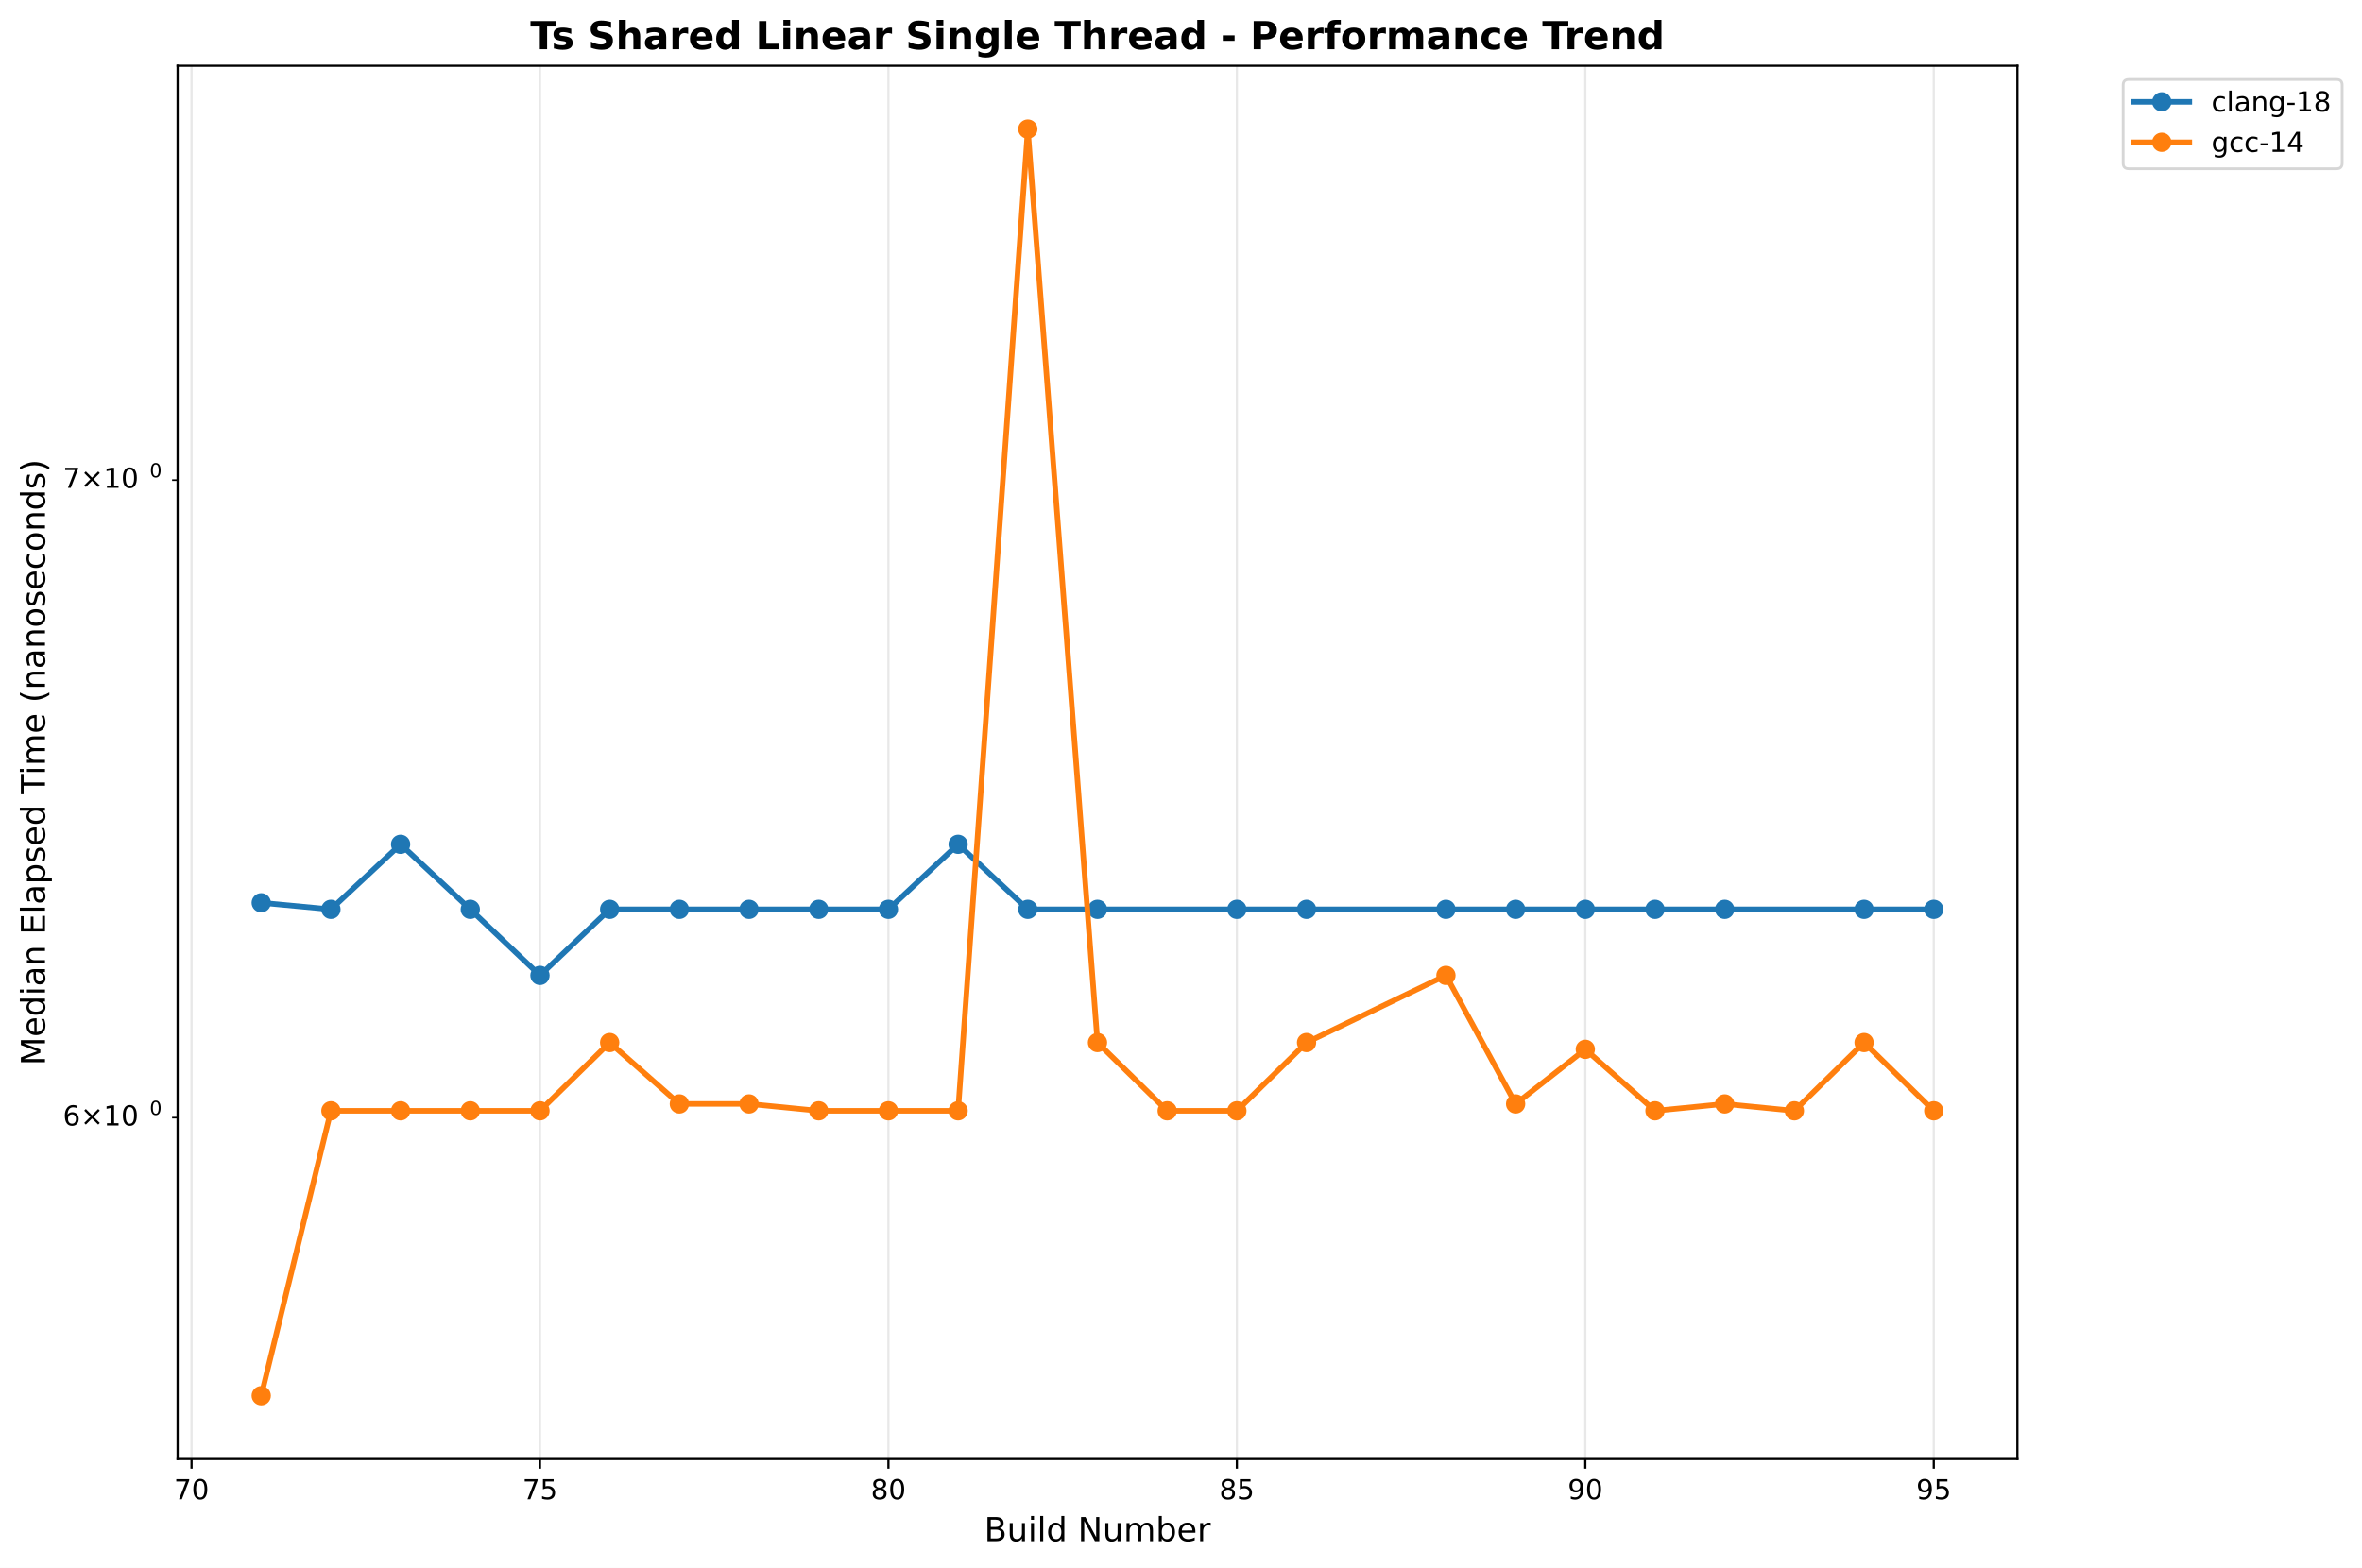
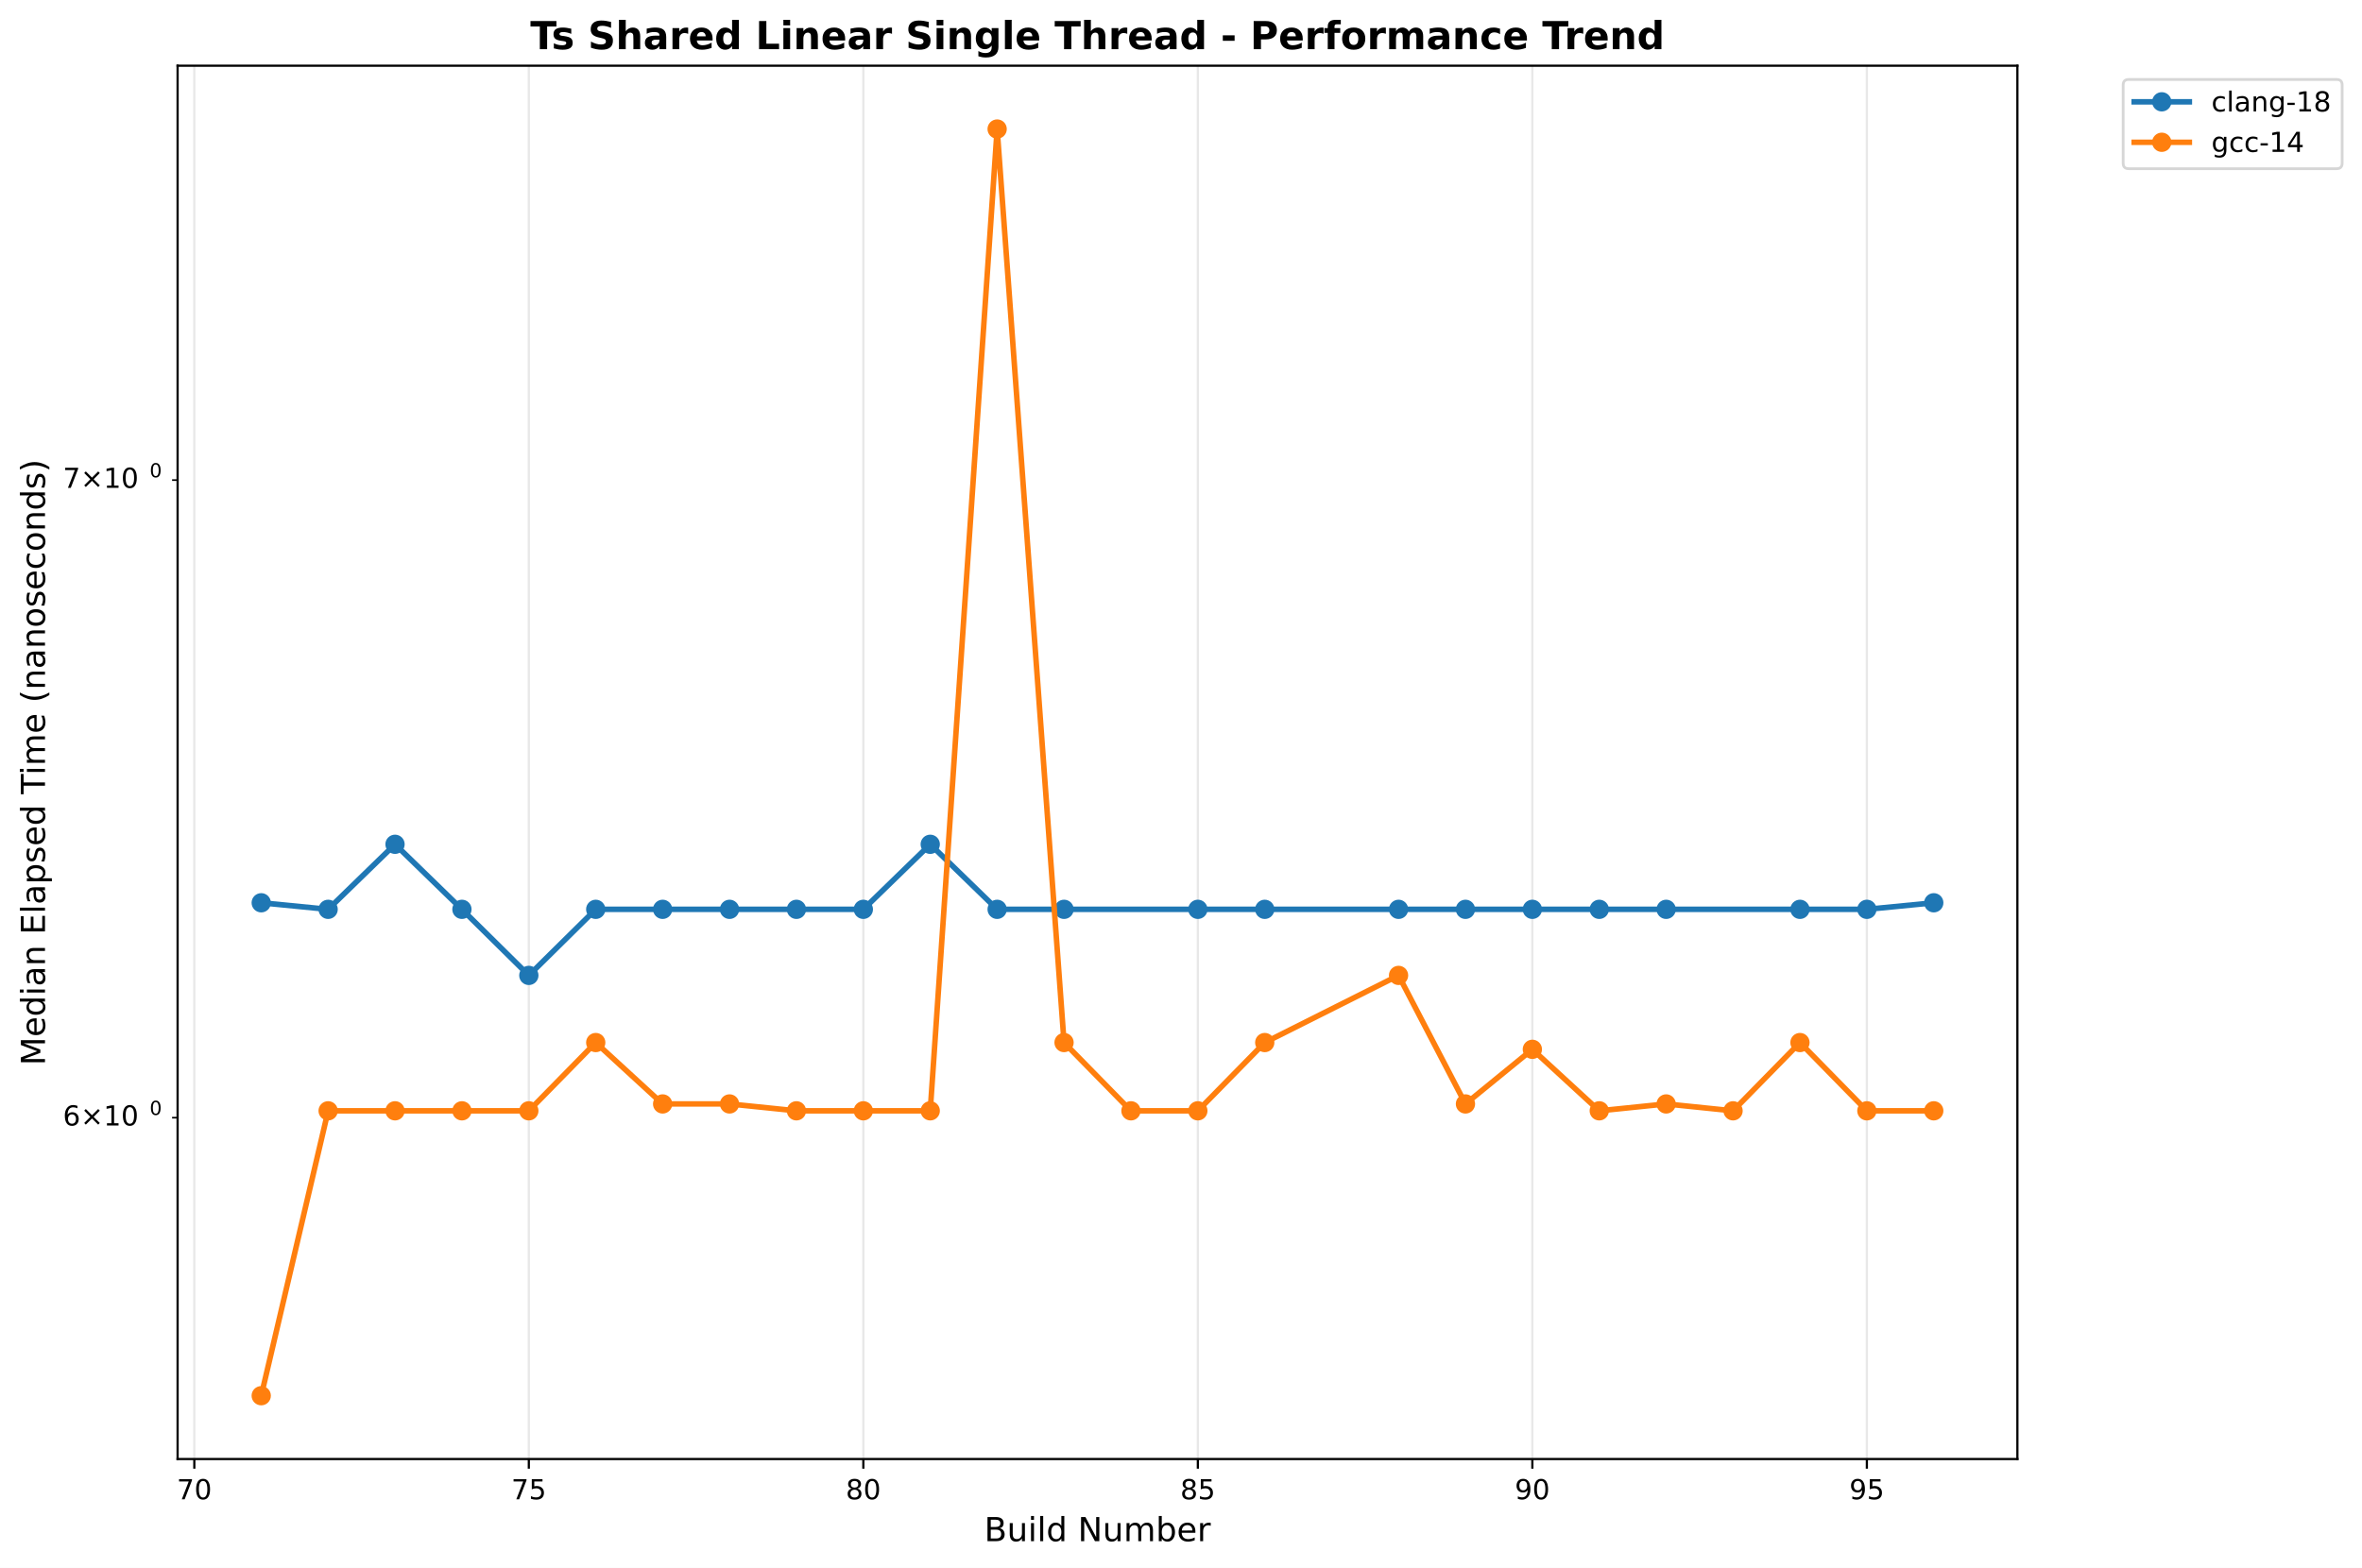
<svg xmlns="http://www.w3.org/2000/svg" xmlns:xlink="http://www.w3.org/1999/xlink" width="856.684pt" height="568.8pt" viewBox="0 0 856.684 568.8" version="1.1">
  <defs>
    <style type="text/css">*{stroke-linejoin: round; stroke-linecap: butt}</style>
  </defs>
  <g id="figure_1">
    <g id="patch_1">
      <path d="M 0 568.8  L 856.684 568.8  L 856.684 0  L 0 0  z " style="fill: #ffffff" />
    </g>
    <g id="axes_1">
      <g id="patch_2">
        <path d="M 64.414 529.308  L 731.697 529.308  L 731.697 23.838  L 64.414 23.838  z " style="fill: #ffffff" />
      </g>
      <g id="matplotlib.axis_1">
        <g id="xtick_1">
          <g id="line2d_1">
-             <path d="M 69.469 529.308  L 69.469 23.838  " clip-path="url(#pd73ec01da5)" style="fill: none; stroke: #b0b0b0; stroke-opacity: 0.3; stroke-width: 0.8; stroke-linecap: square" />
+             <path d="M 70.48 529.308  L 70.48 23.838  " clip-path="url(#p21141c8076)" style="fill: none; stroke: #b0b0b0; stroke-opacity: 0.3; stroke-width: 0.8; stroke-linecap: square" />
          </g>
          <g id="line2d_2">
            <defs>
-               <path id="mb3853cd72c" d="M 0 0  L 0 3.5  " style="stroke: #000000; stroke-width: 0.8" />
+               <path id="m8e7be5b054" d="M 0 0  L 0 3.5  " style="stroke: #000000; stroke-width: 0.8" />
            </defs>
            <g>
-               <use xlink:href="#mb3853cd72c" x="69.469" y="529.308" style="stroke: #000000; stroke-width: 0.8" />
+               <use xlink:href="#m8e7be5b054" x="70.48" y="529.308" style="stroke: #000000; stroke-width: 0.8" />
            </g>
          </g>
          <g id="text_1">
-             <text style="font: 10px 'DejaVu Sans', 'Bitstream Vera Sans', 'Computer Modern Sans Serif', 'Lucida Grande', 'Verdana', 'Geneva', 'Lucid', 'Arial', 'Helvetica', 'Avant Garde', sans-serif; text-anchor: middle" x="69.469" y="543.907" transform="rotate(-0 69.46892 543.9066)">70</text>
+             <text style="font: 10px 'DejaVu Sans', 'Bitstream Vera Sans', 'Computer Modern Sans Serif', 'Lucida Grande', 'Verdana', 'Geneva', 'Lucid', 'Arial', 'Helvetica', 'Avant Garde', sans-serif; text-anchor: middle" x="70.48" y="543.907" transform="rotate(-0 70.47996 543.9066)">70</text>
          </g>
        </g>
        <g id="xtick_2">
          <g id="line2d_3">
-             <path d="M 195.848 529.308  L 195.848 23.838  " clip-path="url(#pd73ec01da5)" style="fill: none; stroke: #b0b0b0; stroke-opacity: 0.3; stroke-width: 0.8; stroke-linecap: square" />
+             <path d="M 191.804 529.308  L 191.804 23.838  " clip-path="url(#p21141c8076)" style="fill: none; stroke: #b0b0b0; stroke-opacity: 0.3; stroke-width: 0.8; stroke-linecap: square" />
          </g>
          <g id="line2d_4">
            <g>
-               <use xlink:href="#mb3853cd72c" x="195.848" y="529.308" style="stroke: #000000; stroke-width: 0.8" />
+               <use xlink:href="#m8e7be5b054" x="191.804" y="529.308" style="stroke: #000000; stroke-width: 0.8" />
            </g>
          </g>
          <g id="text_2">
-             <text style="font: 10px 'DejaVu Sans', 'Bitstream Vera Sans', 'Computer Modern Sans Serif', 'Lucida Grande', 'Verdana', 'Geneva', 'Lucid', 'Arial', 'Helvetica', 'Avant Garde', sans-serif; text-anchor: middle" x="195.848" y="543.907" transform="rotate(-0 195.8482 543.9066)">75</text>
+             <text style="font: 10px 'DejaVu Sans', 'Bitstream Vera Sans', 'Computer Modern Sans Serif', 'Lucida Grande', 'Verdana', 'Geneva', 'Lucid', 'Arial', 'Helvetica', 'Avant Garde', sans-serif; text-anchor: middle" x="191.804" y="543.907" transform="rotate(-0 191.8041 543.9066)">75</text>
          </g>
        </g>
        <g id="xtick_3">
          <g id="line2d_5">
-             <path d="M 322.228 529.308  L 322.228 23.838  " clip-path="url(#pd73ec01da5)" style="fill: none; stroke: #b0b0b0; stroke-opacity: 0.3; stroke-width: 0.8; stroke-linecap: square" />
+             <path d="M 313.128 529.308  L 313.128 23.838  " clip-path="url(#p21141c8076)" style="fill: none; stroke: #b0b0b0; stroke-opacity: 0.3; stroke-width: 0.8; stroke-linecap: square" />
          </g>
          <g id="line2d_6">
            <g>
-               <use xlink:href="#mb3853cd72c" x="322.228" y="529.308" style="stroke: #000000; stroke-width: 0.8" />
+               <use xlink:href="#m8e7be5b054" x="313.128" y="529.308" style="stroke: #000000; stroke-width: 0.8" />
            </g>
          </g>
          <g id="text_3">
-             <text style="font: 10px 'DejaVu Sans', 'Bitstream Vera Sans', 'Computer Modern Sans Serif', 'Lucida Grande', 'Verdana', 'Geneva', 'Lucid', 'Arial', 'Helvetica', 'Avant Garde', sans-serif; text-anchor: middle" x="322.228" y="543.907" transform="rotate(-0 322.2276 543.9066)">80</text>
+             <text style="font: 10px 'DejaVu Sans', 'Bitstream Vera Sans', 'Computer Modern Sans Serif', 'Lucida Grande', 'Verdana', 'Geneva', 'Lucid', 'Arial', 'Helvetica', 'Avant Garde', sans-serif; text-anchor: middle" x="313.128" y="543.907" transform="rotate(-0 313.1283 543.9066)">80</text>
          </g>
        </g>
        <g id="xtick_4">
          <g id="line2d_7">
-             <path d="M 448.607 529.308  L 448.607 23.838  " clip-path="url(#pd73ec01da5)" style="fill: none; stroke: #b0b0b0; stroke-opacity: 0.3; stroke-width: 0.8; stroke-linecap: square" />
+             <path d="M 434.452 529.308  L 434.452 23.838  " clip-path="url(#p21141c8076)" style="fill: none; stroke: #b0b0b0; stroke-opacity: 0.3; stroke-width: 0.8; stroke-linecap: square" />
          </g>
          <g id="line2d_8">
            <g>
-               <use xlink:href="#mb3853cd72c" x="448.607" y="529.308" style="stroke: #000000; stroke-width: 0.8" />
+               <use xlink:href="#m8e7be5b054" x="434.452" y="529.308" style="stroke: #000000; stroke-width: 0.8" />
            </g>
          </g>
          <g id="text_4">
-             <text style="font: 10px 'DejaVu Sans', 'Bitstream Vera Sans', 'Computer Modern Sans Serif', 'Lucida Grande', 'Verdana', 'Geneva', 'Lucid', 'Arial', 'Helvetica', 'Avant Garde', sans-serif; text-anchor: middle" x="448.607" y="543.907" transform="rotate(-0 448.6069 543.9066)">85</text>
+             <text style="font: 10px 'DejaVu Sans', 'Bitstream Vera Sans', 'Computer Modern Sans Serif', 'Lucida Grande', 'Verdana', 'Geneva', 'Lucid', 'Arial', 'Helvetica', 'Avant Garde', sans-serif; text-anchor: middle" x="434.452" y="543.907" transform="rotate(-0 434.4524 543.9066)">85</text>
          </g>
        </g>
        <g id="xtick_5">
          <g id="line2d_9">
-             <path d="M 574.986 529.308  L 574.986 23.838  " clip-path="url(#pd73ec01da5)" style="fill: none; stroke: #b0b0b0; stroke-opacity: 0.3; stroke-width: 0.8; stroke-linecap: square" />
+             <path d="M 555.777 529.308  L 555.777 23.838  " clip-path="url(#p21141c8076)" style="fill: none; stroke: #b0b0b0; stroke-opacity: 0.3; stroke-width: 0.8; stroke-linecap: square" />
          </g>
          <g id="line2d_10">
            <g>
-               <use xlink:href="#mb3853cd72c" x="574.986" y="529.308" style="stroke: #000000; stroke-width: 0.8" />
+               <use xlink:href="#m8e7be5b054" x="555.777" y="529.308" style="stroke: #000000; stroke-width: 0.8" />
            </g>
          </g>
          <g id="text_5">
-             <text style="font: 10px 'DejaVu Sans', 'Bitstream Vera Sans', 'Computer Modern Sans Serif', 'Lucida Grande', 'Verdana', 'Geneva', 'Lucid', 'Arial', 'Helvetica', 'Avant Garde', sans-serif; text-anchor: middle" x="574.986" y="543.907" transform="rotate(-0 574.9862 543.9066)">90</text>
+             <text style="font: 10px 'DejaVu Sans', 'Bitstream Vera Sans', 'Computer Modern Sans Serif', 'Lucida Grande', 'Verdana', 'Geneva', 'Lucid', 'Arial', 'Helvetica', 'Avant Garde', sans-serif; text-anchor: middle" x="555.777" y="543.907" transform="rotate(-0 555.7765 543.9066)">90</text>
          </g>
        </g>
        <g id="xtick_6">
          <g id="line2d_11">
-             <path d="M 701.366 529.308  L 701.366 23.838  " clip-path="url(#pd73ec01da5)" style="fill: none; stroke: #b0b0b0; stroke-opacity: 0.3; stroke-width: 0.8; stroke-linecap: square" />
+             <path d="M 677.101 529.308  L 677.101 23.838  " clip-path="url(#p21141c8076)" style="fill: none; stroke: #b0b0b0; stroke-opacity: 0.3; stroke-width: 0.8; stroke-linecap: square" />
          </g>
          <g id="line2d_12">
            <g>
-               <use xlink:href="#mb3853cd72c" x="701.366" y="529.308" style="stroke: #000000; stroke-width: 0.8" />
+               <use xlink:href="#m8e7be5b054" x="677.101" y="529.308" style="stroke: #000000; stroke-width: 0.8" />
            </g>
          </g>
          <g id="text_6">
-             <text style="font: 10px 'DejaVu Sans', 'Bitstream Vera Sans', 'Computer Modern Sans Serif', 'Lucida Grande', 'Verdana', 'Geneva', 'Lucid', 'Arial', 'Helvetica', 'Avant Garde', sans-serif; text-anchor: middle" x="701.366" y="543.907" transform="rotate(-0 701.3655 543.9066)">95</text>
+             <text style="font: 10px 'DejaVu Sans', 'Bitstream Vera Sans', 'Computer Modern Sans Serif', 'Lucida Grande', 'Verdana', 'Geneva', 'Lucid', 'Arial', 'Helvetica', 'Avant Garde', sans-serif; text-anchor: middle" x="677.101" y="543.907" transform="rotate(-0 677.1007 543.9066)">95</text>
          </g>
        </g>
        <g id="text_7">
          <text style="font: 12px 'DejaVu Sans', 'Bitstream Vera Sans', 'Computer Modern Sans Serif', 'Lucida Grande', 'Verdana', 'Geneva', 'Lucid', 'Arial', 'Helvetica', 'Avant Garde', sans-serif; text-anchor: middle" x="398.055" y="559.104" transform="rotate(-0 398.0552 559.1044)">Build Number</text>
        </g>
      </g>
      <g id="matplotlib.axis_2">
        <g id="ytick_1">
          <g id="line2d_13">
            <defs>
-               <path id="m302914e849" d="M 0 0  L -2 0  " style="stroke: #000000; stroke-width: 0.6" />
+               <path id="me7b2b345a9" d="M 0 0  L -2 0  " style="stroke: #000000; stroke-width: 0.6" />
            </defs>
            <g>
-               <use xlink:href="#m302914e849" x="64.414" y="405.48" style="stroke: #000000; stroke-width: 0.6" />
+               <use xlink:href="#me7b2b345a9" x="64.414" y="405.48" style="stroke: #000000; stroke-width: 0.6" />
            </g>
          </g>
          <g id="text_8">
            <g transform="translate(22.81375 409.2788)">
              <text>
                <tspan style="font: 10px 'DejaVu Sans'" x="0 8.311 18.638 25" y="-0.977">6×10</tspan>
                <tspan style="font: 7px 'DejaVu Sans'" x="31.458" y="-4.805">0</tspan>
              </text>
            </g>
          </g>
        </g>
        <g id="ytick_2">
          <g id="line2d_14">
            <g>
-               <use xlink:href="#m302914e849" x="64.414" y="174.163" style="stroke: #000000; stroke-width: 0.6" />
+               <use xlink:href="#me7b2b345a9" x="64.414" y="174.163" style="stroke: #000000; stroke-width: 0.6" />
            </g>
          </g>
          <g id="text_9">
            <g transform="translate(22.81375 177.9622)">
              <text>
                <tspan style="font: 10px 'DejaVu Sans'" x="0 8.311 18.638 25" y="-0.977">7×10</tspan>
                <tspan style="font: 7px 'DejaVu Sans'" x="31.458" y="-4.805">0</tspan>
              </text>
            </g>
          </g>
        </g>
        <g id="text_10">
          <text style="font: 12px 'DejaVu Sans', 'Bitstream Vera Sans', 'Computer Modern Sans Serif', 'Lucida Grande', 'Verdana', 'Geneva', 'Lucid', 'Arial', 'Helvetica', 'Avant Garde', sans-serif; text-anchor: middle" x="16.318" y="276.573" transform="rotate(-90 16.31812 276.573)">Median Elapsed Time (nanoseconds)</text>
        </g>
      </g>
      <g id="line2d_15">
-         <path d="M 94.745 327.509  L 120.021 329.886  L 145.297 306.291  L 170.572 329.886  L 195.848 353.857  L 221.124 329.886  L 246.4 329.886  L 271.676 329.886  L 296.952 329.886  L 322.228 329.886  L 347.503 306.291  L 372.779 329.886  L 398.055 329.886  L 448.607 329.886  L 473.883 329.886  L 524.434 329.886  L 549.71 329.886  L 574.986 329.886  L 600.262 329.886  L 625.538 329.886  L 676.09 329.886  L 701.366 329.886  " clip-path="url(#pd73ec01da5)" style="fill: none; stroke: #1f77b4; stroke-width: 2; stroke-linecap: square" />
+         <path d="M 94.745 327.509  L 119.01 329.886  L 143.274 306.291  L 167.539 329.886  L 191.804 353.857  L 216.069 329.886  L 240.334 329.886  L 264.599 329.886  L 288.863 329.886  L 313.128 329.886  L 337.393 306.291  L 361.658 329.886  L 385.923 329.886  L 434.452 329.886  L 458.717 329.886  L 507.247 329.886  L 531.512 329.886  L 555.777 329.886  L 580.041 329.886  L 604.306 329.886  L 652.836 329.886  L 677.101 329.886  L 701.366 327.509  " clip-path="url(#p21141c8076)" style="fill: none; stroke: #1f77b4; stroke-width: 2; stroke-linecap: square" />
        <defs>
-           <path id="m7efe89351c" d="M 0 3  C 0.796 3 1.559 2.684 2.121 2.121  C 2.684 1.559 3 0.796 3 0  C 3 -0.796 2.684 -1.559 2.121 -2.121  C 1.559 -2.684 0.796 -3 0 -3  C -0.796 -3 -1.559 -2.684 -2.121 -2.121  C -2.684 -1.559 -3 -0.796 -3 0  C -3 0.796 -2.684 1.559 -2.121 2.121  C -1.559 2.684 -0.796 3 0 3  z " style="stroke: #1f77b4" />
+           <path id="mc71558b92e" d="M 0 3  C 0.796 3 1.559 2.684 2.121 2.121  C 2.684 1.559 3 0.796 3 0  C 3 -0.796 2.684 -1.559 2.121 -2.121  C 1.559 -2.684 0.796 -3 0 -3  C -0.796 -3 -1.559 -2.684 -2.121 -2.121  C -2.684 -1.559 -3 -0.796 -3 0  C -3 0.796 -2.684 1.559 -2.121 2.121  C -1.559 2.684 -0.796 3 0 3  z " style="stroke: #1f77b4" />
        </defs>
-         <g clip-path="url(#pd73ec01da5)">
-           <use xlink:href="#m7efe89351c" x="94.745" y="327.509" style="fill: #1f77b4; stroke: #1f77b4" />
-           <use xlink:href="#m7efe89351c" x="120.021" y="329.886" style="fill: #1f77b4; stroke: #1f77b4" />
-           <use xlink:href="#m7efe89351c" x="145.297" y="306.291" style="fill: #1f77b4; stroke: #1f77b4" />
-           <use xlink:href="#m7efe89351c" x="170.572" y="329.886" style="fill: #1f77b4; stroke: #1f77b4" />
-           <use xlink:href="#m7efe89351c" x="195.848" y="353.857" style="fill: #1f77b4; stroke: #1f77b4" />
-           <use xlink:href="#m7efe89351c" x="221.124" y="329.886" style="fill: #1f77b4; stroke: #1f77b4" />
-           <use xlink:href="#m7efe89351c" x="246.4" y="329.886" style="fill: #1f77b4; stroke: #1f77b4" />
-           <use xlink:href="#m7efe89351c" x="271.676" y="329.886" style="fill: #1f77b4; stroke: #1f77b4" />
-           <use xlink:href="#m7efe89351c" x="296.952" y="329.886" style="fill: #1f77b4; stroke: #1f77b4" />
-           <use xlink:href="#m7efe89351c" x="322.228" y="329.886" style="fill: #1f77b4; stroke: #1f77b4" />
-           <use xlink:href="#m7efe89351c" x="347.503" y="306.291" style="fill: #1f77b4; stroke: #1f77b4" />
-           <use xlink:href="#m7efe89351c" x="372.779" y="329.886" style="fill: #1f77b4; stroke: #1f77b4" />
-           <use xlink:href="#m7efe89351c" x="398.055" y="329.886" style="fill: #1f77b4; stroke: #1f77b4" />
-           <use xlink:href="#m7efe89351c" x="448.607" y="329.886" style="fill: #1f77b4; stroke: #1f77b4" />
-           <use xlink:href="#m7efe89351c" x="473.883" y="329.886" style="fill: #1f77b4; stroke: #1f77b4" />
-           <use xlink:href="#m7efe89351c" x="524.434" y="329.886" style="fill: #1f77b4; stroke: #1f77b4" />
-           <use xlink:href="#m7efe89351c" x="549.71" y="329.886" style="fill: #1f77b4; stroke: #1f77b4" />
-           <use xlink:href="#m7efe89351c" x="574.986" y="329.886" style="fill: #1f77b4; stroke: #1f77b4" />
-           <use xlink:href="#m7efe89351c" x="600.262" y="329.886" style="fill: #1f77b4; stroke: #1f77b4" />
-           <use xlink:href="#m7efe89351c" x="625.538" y="329.886" style="fill: #1f77b4; stroke: #1f77b4" />
-           <use xlink:href="#m7efe89351c" x="676.09" y="329.886" style="fill: #1f77b4; stroke: #1f77b4" />
-           <use xlink:href="#m7efe89351c" x="701.366" y="329.886" style="fill: #1f77b4; stroke: #1f77b4" />
+         <g clip-path="url(#p21141c8076)">
+           <use xlink:href="#mc71558b92e" x="94.745" y="327.509" style="fill: #1f77b4; stroke: #1f77b4" />
+           <use xlink:href="#mc71558b92e" x="119.01" y="329.886" style="fill: #1f77b4; stroke: #1f77b4" />
+           <use xlink:href="#mc71558b92e" x="143.274" y="306.291" style="fill: #1f77b4; stroke: #1f77b4" />
+           <use xlink:href="#mc71558b92e" x="167.539" y="329.886" style="fill: #1f77b4; stroke: #1f77b4" />
+           <use xlink:href="#mc71558b92e" x="191.804" y="353.857" style="fill: #1f77b4; stroke: #1f77b4" />
+           <use xlink:href="#mc71558b92e" x="216.069" y="329.886" style="fill: #1f77b4; stroke: #1f77b4" />
+           <use xlink:href="#mc71558b92e" x="240.334" y="329.886" style="fill: #1f77b4; stroke: #1f77b4" />
+           <use xlink:href="#mc71558b92e" x="264.599" y="329.886" style="fill: #1f77b4; stroke: #1f77b4" />
+           <use xlink:href="#mc71558b92e" x="288.863" y="329.886" style="fill: #1f77b4; stroke: #1f77b4" />
+           <use xlink:href="#mc71558b92e" x="313.128" y="329.886" style="fill: #1f77b4; stroke: #1f77b4" />
+           <use xlink:href="#mc71558b92e" x="337.393" y="306.291" style="fill: #1f77b4; stroke: #1f77b4" />
+           <use xlink:href="#mc71558b92e" x="361.658" y="329.886" style="fill: #1f77b4; stroke: #1f77b4" />
+           <use xlink:href="#mc71558b92e" x="385.923" y="329.886" style="fill: #1f77b4; stroke: #1f77b4" />
+           <use xlink:href="#mc71558b92e" x="434.452" y="329.886" style="fill: #1f77b4; stroke: #1f77b4" />
+           <use xlink:href="#mc71558b92e" x="458.717" y="329.886" style="fill: #1f77b4; stroke: #1f77b4" />
+           <use xlink:href="#mc71558b92e" x="507.247" y="329.886" style="fill: #1f77b4; stroke: #1f77b4" />
+           <use xlink:href="#mc71558b92e" x="531.512" y="329.886" style="fill: #1f77b4; stroke: #1f77b4" />
+           <use xlink:href="#mc71558b92e" x="555.777" y="329.886" style="fill: #1f77b4; stroke: #1f77b4" />
+           <use xlink:href="#mc71558b92e" x="580.041" y="329.886" style="fill: #1f77b4; stroke: #1f77b4" />
+           <use xlink:href="#mc71558b92e" x="604.306" y="329.886" style="fill: #1f77b4; stroke: #1f77b4" />
+           <use xlink:href="#mc71558b92e" x="652.836" y="329.886" style="fill: #1f77b4; stroke: #1f77b4" />
+           <use xlink:href="#mc71558b92e" x="677.101" y="329.886" style="fill: #1f77b4; stroke: #1f77b4" />
+           <use xlink:href="#mc71558b92e" x="701.366" y="327.509" style="fill: #1f77b4; stroke: #1f77b4" />
        </g>
      </g>
      <g id="line2d_16">
-         <path d="M 94.745 506.332  L 120.021 402.981  L 145.297 402.981  L 170.572 402.981  L 195.848 402.981  L 221.124 378.218  L 246.4 400.486  L 271.676 400.486  L 296.952 402.981  L 322.228 402.981  L 347.503 402.981  L 372.779 46.814  L 398.055 378.218  L 423.331 402.981  L 448.607 402.981  L 473.883 378.218  L 524.434 353.857  L 549.71 400.486  L 574.986 380.676  L 600.262 402.981  L 625.538 400.486  L 650.814 402.981  L 676.09 378.218  L 701.366 402.981  " clip-path="url(#pd73ec01da5)" style="fill: none; stroke: #ff7f0e; stroke-width: 2; stroke-linecap: square" />
+         <path d="M 94.745 506.332  L 119.01 402.981  L 143.274 402.981  L 167.539 402.981  L 191.804 402.981  L 216.069 378.218  L 240.334 400.486  L 264.599 400.486  L 288.863 402.981  L 313.128 402.981  L 337.393 402.981  L 361.658 46.814  L 385.923 378.218  L 410.188 402.981  L 434.452 402.981  L 458.717 378.218  L 507.247 353.857  L 531.512 400.486  L 555.777 380.676  L 580.041 402.981  L 604.306 400.486  L 628.571 402.981  L 652.836 378.218  L 677.101 402.981  L 701.366 402.981  " clip-path="url(#p21141c8076)" style="fill: none; stroke: #ff7f0e; stroke-width: 2; stroke-linecap: square" />
        <defs>
-           <path id="mc556395391" d="M 0 3  C 0.796 3 1.559 2.684 2.121 2.121  C 2.684 1.559 3 0.796 3 0  C 3 -0.796 2.684 -1.559 2.121 -2.121  C 1.559 -2.684 0.796 -3 0 -3  C -0.796 -3 -1.559 -2.684 -2.121 -2.121  C -2.684 -1.559 -3 -0.796 -3 0  C -3 0.796 -2.684 1.559 -2.121 2.121  C -1.559 2.684 -0.796 3 0 3  z " style="stroke: #ff7f0e" />
+           <path id="meda0c33913" d="M 0 3  C 0.796 3 1.559 2.684 2.121 2.121  C 2.684 1.559 3 0.796 3 0  C 3 -0.796 2.684 -1.559 2.121 -2.121  C 1.559 -2.684 0.796 -3 0 -3  C -0.796 -3 -1.559 -2.684 -2.121 -2.121  C -2.684 -1.559 -3 -0.796 -3 0  C -3 0.796 -2.684 1.559 -2.121 2.121  C -1.559 2.684 -0.796 3 0 3  z " style="stroke: #ff7f0e" />
        </defs>
-         <g clip-path="url(#pd73ec01da5)">
-           <use xlink:href="#mc556395391" x="94.745" y="506.332" style="fill: #ff7f0e; stroke: #ff7f0e" />
-           <use xlink:href="#mc556395391" x="120.021" y="402.981" style="fill: #ff7f0e; stroke: #ff7f0e" />
-           <use xlink:href="#mc556395391" x="145.297" y="402.981" style="fill: #ff7f0e; stroke: #ff7f0e" />
-           <use xlink:href="#mc556395391" x="170.572" y="402.981" style="fill: #ff7f0e; stroke: #ff7f0e" />
-           <use xlink:href="#mc556395391" x="195.848" y="402.981" style="fill: #ff7f0e; stroke: #ff7f0e" />
-           <use xlink:href="#mc556395391" x="221.124" y="378.218" style="fill: #ff7f0e; stroke: #ff7f0e" />
-           <use xlink:href="#mc556395391" x="246.4" y="400.486" style="fill: #ff7f0e; stroke: #ff7f0e" />
-           <use xlink:href="#mc556395391" x="271.676" y="400.486" style="fill: #ff7f0e; stroke: #ff7f0e" />
-           <use xlink:href="#mc556395391" x="296.952" y="402.981" style="fill: #ff7f0e; stroke: #ff7f0e" />
-           <use xlink:href="#mc556395391" x="322.228" y="402.981" style="fill: #ff7f0e; stroke: #ff7f0e" />
-           <use xlink:href="#mc556395391" x="347.503" y="402.981" style="fill: #ff7f0e; stroke: #ff7f0e" />
-           <use xlink:href="#mc556395391" x="372.779" y="46.814" style="fill: #ff7f0e; stroke: #ff7f0e" />
-           <use xlink:href="#mc556395391" x="398.055" y="378.218" style="fill: #ff7f0e; stroke: #ff7f0e" />
-           <use xlink:href="#mc556395391" x="423.331" y="402.981" style="fill: #ff7f0e; stroke: #ff7f0e" />
-           <use xlink:href="#mc556395391" x="448.607" y="402.981" style="fill: #ff7f0e; stroke: #ff7f0e" />
-           <use xlink:href="#mc556395391" x="473.883" y="378.218" style="fill: #ff7f0e; stroke: #ff7f0e" />
-           <use xlink:href="#mc556395391" x="524.434" y="353.857" style="fill: #ff7f0e; stroke: #ff7f0e" />
-           <use xlink:href="#mc556395391" x="549.71" y="400.486" style="fill: #ff7f0e; stroke: #ff7f0e" />
-           <use xlink:href="#mc556395391" x="574.986" y="380.676" style="fill: #ff7f0e; stroke: #ff7f0e" />
-           <use xlink:href="#mc556395391" x="600.262" y="402.981" style="fill: #ff7f0e; stroke: #ff7f0e" />
-           <use xlink:href="#mc556395391" x="625.538" y="400.486" style="fill: #ff7f0e; stroke: #ff7f0e" />
-           <use xlink:href="#mc556395391" x="650.814" y="402.981" style="fill: #ff7f0e; stroke: #ff7f0e" />
-           <use xlink:href="#mc556395391" x="676.09" y="378.218" style="fill: #ff7f0e; stroke: #ff7f0e" />
-           <use xlink:href="#mc556395391" x="701.366" y="402.981" style="fill: #ff7f0e; stroke: #ff7f0e" />
+         <g clip-path="url(#p21141c8076)">
+           <use xlink:href="#meda0c33913" x="94.745" y="506.332" style="fill: #ff7f0e; stroke: #ff7f0e" />
+           <use xlink:href="#meda0c33913" x="119.01" y="402.981" style="fill: #ff7f0e; stroke: #ff7f0e" />
+           <use xlink:href="#meda0c33913" x="143.274" y="402.981" style="fill: #ff7f0e; stroke: #ff7f0e" />
+           <use xlink:href="#meda0c33913" x="167.539" y="402.981" style="fill: #ff7f0e; stroke: #ff7f0e" />
+           <use xlink:href="#meda0c33913" x="191.804" y="402.981" style="fill: #ff7f0e; stroke: #ff7f0e" />
+           <use xlink:href="#meda0c33913" x="216.069" y="378.218" style="fill: #ff7f0e; stroke: #ff7f0e" />
+           <use xlink:href="#meda0c33913" x="240.334" y="400.486" style="fill: #ff7f0e; stroke: #ff7f0e" />
+           <use xlink:href="#meda0c33913" x="264.599" y="400.486" style="fill: #ff7f0e; stroke: #ff7f0e" />
+           <use xlink:href="#meda0c33913" x="288.863" y="402.981" style="fill: #ff7f0e; stroke: #ff7f0e" />
+           <use xlink:href="#meda0c33913" x="313.128" y="402.981" style="fill: #ff7f0e; stroke: #ff7f0e" />
+           <use xlink:href="#meda0c33913" x="337.393" y="402.981" style="fill: #ff7f0e; stroke: #ff7f0e" />
+           <use xlink:href="#meda0c33913" x="361.658" y="46.814" style="fill: #ff7f0e; stroke: #ff7f0e" />
+           <use xlink:href="#meda0c33913" x="385.923" y="378.218" style="fill: #ff7f0e; stroke: #ff7f0e" />
+           <use xlink:href="#meda0c33913" x="410.188" y="402.981" style="fill: #ff7f0e; stroke: #ff7f0e" />
+           <use xlink:href="#meda0c33913" x="434.452" y="402.981" style="fill: #ff7f0e; stroke: #ff7f0e" />
+           <use xlink:href="#meda0c33913" x="458.717" y="378.218" style="fill: #ff7f0e; stroke: #ff7f0e" />
+           <use xlink:href="#meda0c33913" x="507.247" y="353.857" style="fill: #ff7f0e; stroke: #ff7f0e" />
+           <use xlink:href="#meda0c33913" x="531.512" y="400.486" style="fill: #ff7f0e; stroke: #ff7f0e" />
+           <use xlink:href="#meda0c33913" x="555.777" y="380.676" style="fill: #ff7f0e; stroke: #ff7f0e" />
+           <use xlink:href="#meda0c33913" x="580.041" y="402.981" style="fill: #ff7f0e; stroke: #ff7f0e" />
+           <use xlink:href="#meda0c33913" x="604.306" y="400.486" style="fill: #ff7f0e; stroke: #ff7f0e" />
+           <use xlink:href="#meda0c33913" x="628.571" y="402.981" style="fill: #ff7f0e; stroke: #ff7f0e" />
+           <use xlink:href="#meda0c33913" x="652.836" y="378.218" style="fill: #ff7f0e; stroke: #ff7f0e" />
+           <use xlink:href="#meda0c33913" x="677.101" y="402.981" style="fill: #ff7f0e; stroke: #ff7f0e" />
+           <use xlink:href="#meda0c33913" x="701.366" y="402.981" style="fill: #ff7f0e; stroke: #ff7f0e" />
        </g>
      </g>
      <g id="patch_3">
        <path d="M 64.414 529.308  L 64.414 23.838  " style="fill: none; stroke: #000000; stroke-width: 0.8; stroke-linejoin: miter; stroke-linecap: square" />
      </g>
      <g id="patch_4">
        <path d="M 731.697 529.308  L 731.697 23.838  " style="fill: none; stroke: #000000; stroke-width: 0.8; stroke-linejoin: miter; stroke-linecap: square" />
      </g>
      <g id="patch_5">
        <path d="M 64.414 529.308  L 731.697 529.308  " style="fill: none; stroke: #000000; stroke-width: 0.8; stroke-linejoin: miter; stroke-linecap: square" />
      </g>
      <g id="patch_6">
        <path d="M 64.414 23.838  L 731.697 23.838  " style="fill: none; stroke: #000000; stroke-width: 0.8; stroke-linejoin: miter; stroke-linecap: square" />
      </g>
      <g id="text_11">
        <text style="font: 700 14px 'DejaVu Sans', 'Bitstream Vera Sans', 'Computer Modern Sans Serif', 'Lucida Grande', 'Verdana', 'Geneva', 'Lucid', 'Arial', 'Helvetica', 'Avant Garde', sans-serif; text-anchor: middle" x="398.055" y="17.838" transform="rotate(-0 398.0552 17.83781)">Ts Shared Linear Single Thread - Performance Trend</text>
      </g>
      <g id="legend_1">
        <g id="patch_7">
          <path d="M 772.061 61.194  L 847.484 61.194  Q 849.484 61.194 849.484 59.194  L 849.484 30.838  Q 849.484 28.838 847.484 28.838  L 772.061 28.838  Q 770.061 28.838 770.061 30.838  L 770.061 59.194  Q 770.061 61.194 772.061 61.194  z " style="fill: #ffffff; opacity: 0.8; stroke: #cccccc; stroke-linejoin: miter" />
        </g>
        <g id="line2d_17">
          <path d="M 774.061 36.936  L 784.061 36.936  L 794.061 36.936  " style="fill: none; stroke: #1f77b4; stroke-width: 2; stroke-linecap: square" />
          <g>
-             <use xlink:href="#m7efe89351c" x="784.061" y="36.936" style="fill: #1f77b4; stroke: #1f77b4" />
+             <use xlink:href="#mc71558b92e" x="784.061" y="36.936" style="fill: #1f77b4; stroke: #1f77b4" />
          </g>
        </g>
        <g id="text_12">
          <text style="font: 10px 'DejaVu Sans', 'Bitstream Vera Sans', 'Computer Modern Sans Serif', 'Lucida Grande', 'Verdana', 'Geneva', 'Lucid', 'Arial', 'Helvetica', 'Avant Garde', sans-serif; text-anchor: start" x="802.061" y="40.436" transform="rotate(-0 802.0607 40.43625)">clang-18</text>
        </g>
        <g id="line2d_18">
          <path d="M 774.061 51.614  L 784.061 51.614  L 794.061 51.614  " style="fill: none; stroke: #ff7f0e; stroke-width: 2; stroke-linecap: square" />
          <g>
-             <use xlink:href="#mc556395391" x="784.061" y="51.614" style="fill: #ff7f0e; stroke: #ff7f0e" />
+             <use xlink:href="#meda0c33913" x="784.061" y="51.614" style="fill: #ff7f0e; stroke: #ff7f0e" />
          </g>
        </g>
        <g id="text_13">
          <text style="font: 10px 'DejaVu Sans', 'Bitstream Vera Sans', 'Computer Modern Sans Serif', 'Lucida Grande', 'Verdana', 'Geneva', 'Lucid', 'Arial', 'Helvetica', 'Avant Garde', sans-serif; text-anchor: start" x="802.061" y="55.114" transform="rotate(-0 802.0607 55.11438)">gcc-14</text>
        </g>
      </g>
    </g>
  </g>
  <defs>
-     <clipPath id="pd73ec01da5">
+     <clipPath id="p21141c8076">
      <rect x="64.414" y="23.838" width="667.283" height="505.47" />
    </clipPath>
  </defs>
</svg>
